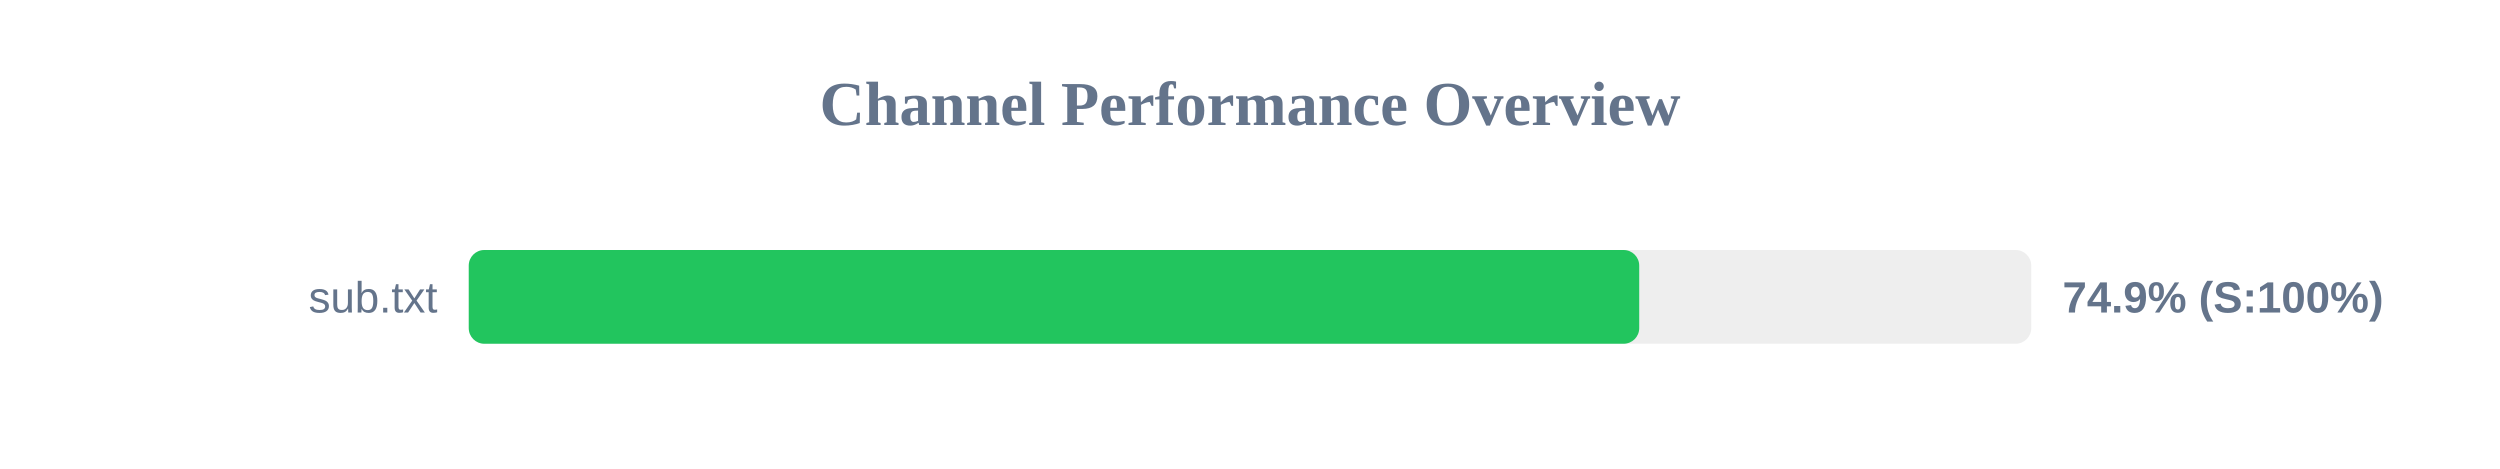
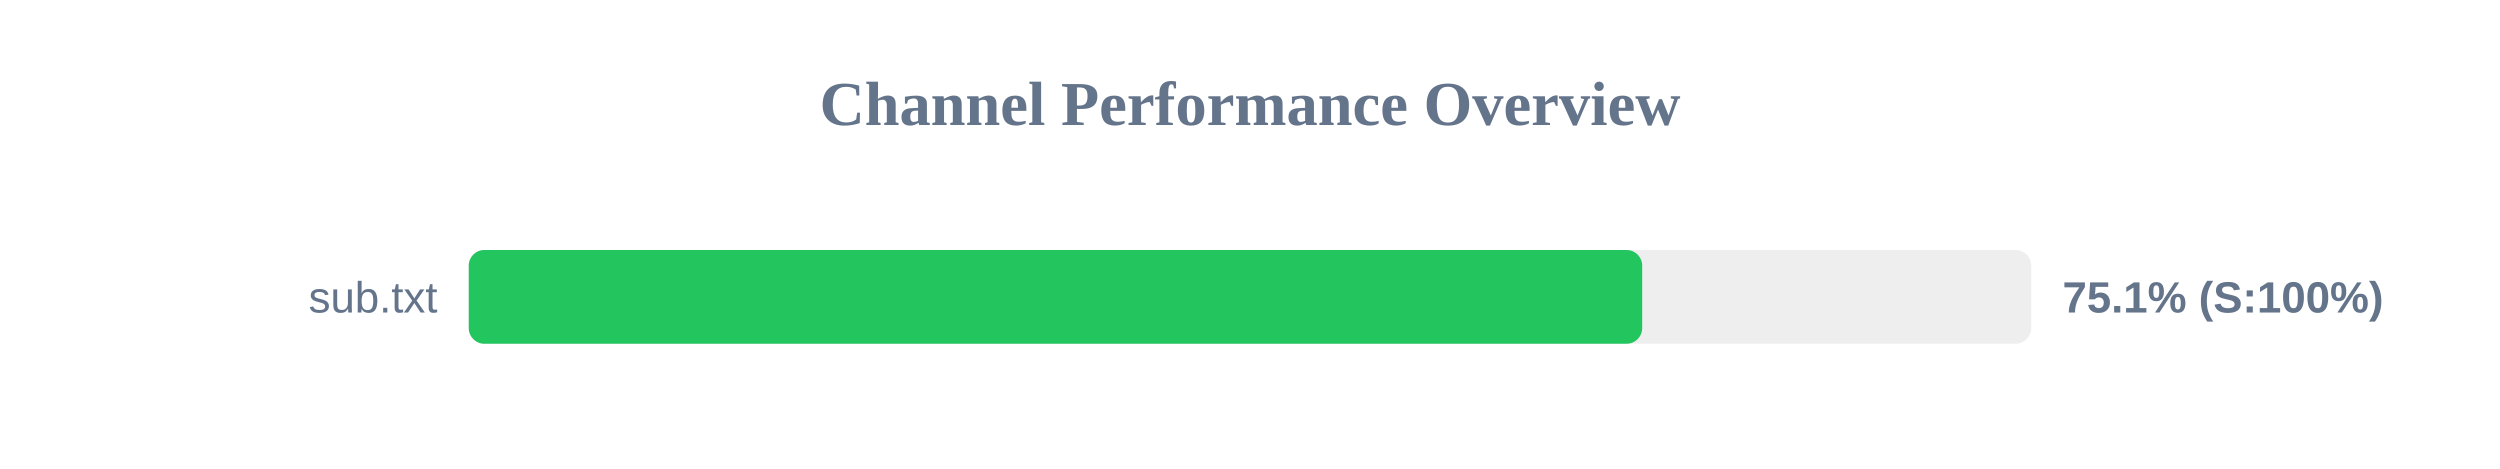
<svg xmlns="http://www.w3.org/2000/svg" width="800" height="150" version="1.1">
  <style>
        .row { font: 14px Arial; fill: #64748b; }
        .score { font: bold 14px Arial; fill: #64748b; }
    </style>
  <text x="400" y="40" text-anchor="middle" font-size="20px" font-weight="bold" fill="#64748b">Channel Performance Overview</text>
  <rect x="150" y="80" width="500" height="30" fill="#eee" rx="5" />
-   <rect x="150" y="80" width="374.55" height="30" fill="#22c55e" rx="5" />
+   <rect x="150" y="80" width="375.5" height="30" fill="#22c55e" rx="5" />
  <text x="140" y="100" text-anchor="end" class="row">sub.txt</text>
-   <text x="660" y="100" text-anchor="start" class="score">74.9% (S:100%)</text>
+   <text x="660" y="100" text-anchor="start" class="score">75.1% (S:100%)</text>
</svg>
